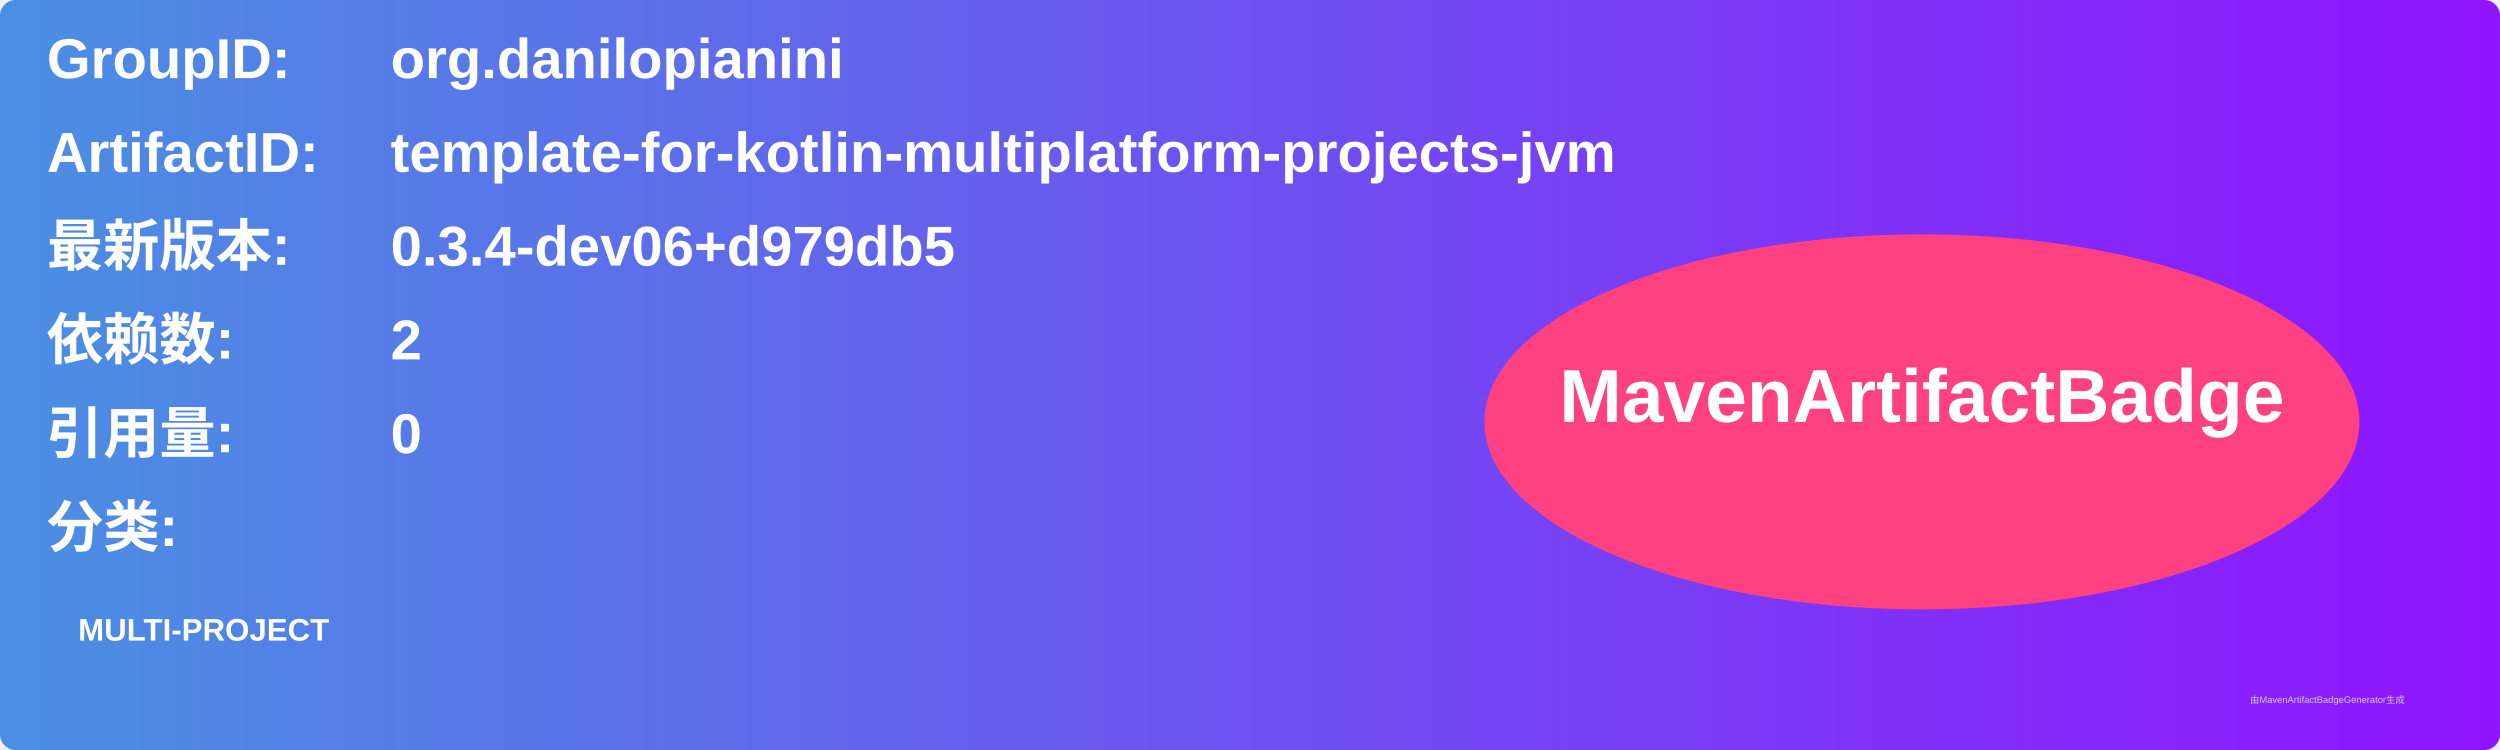
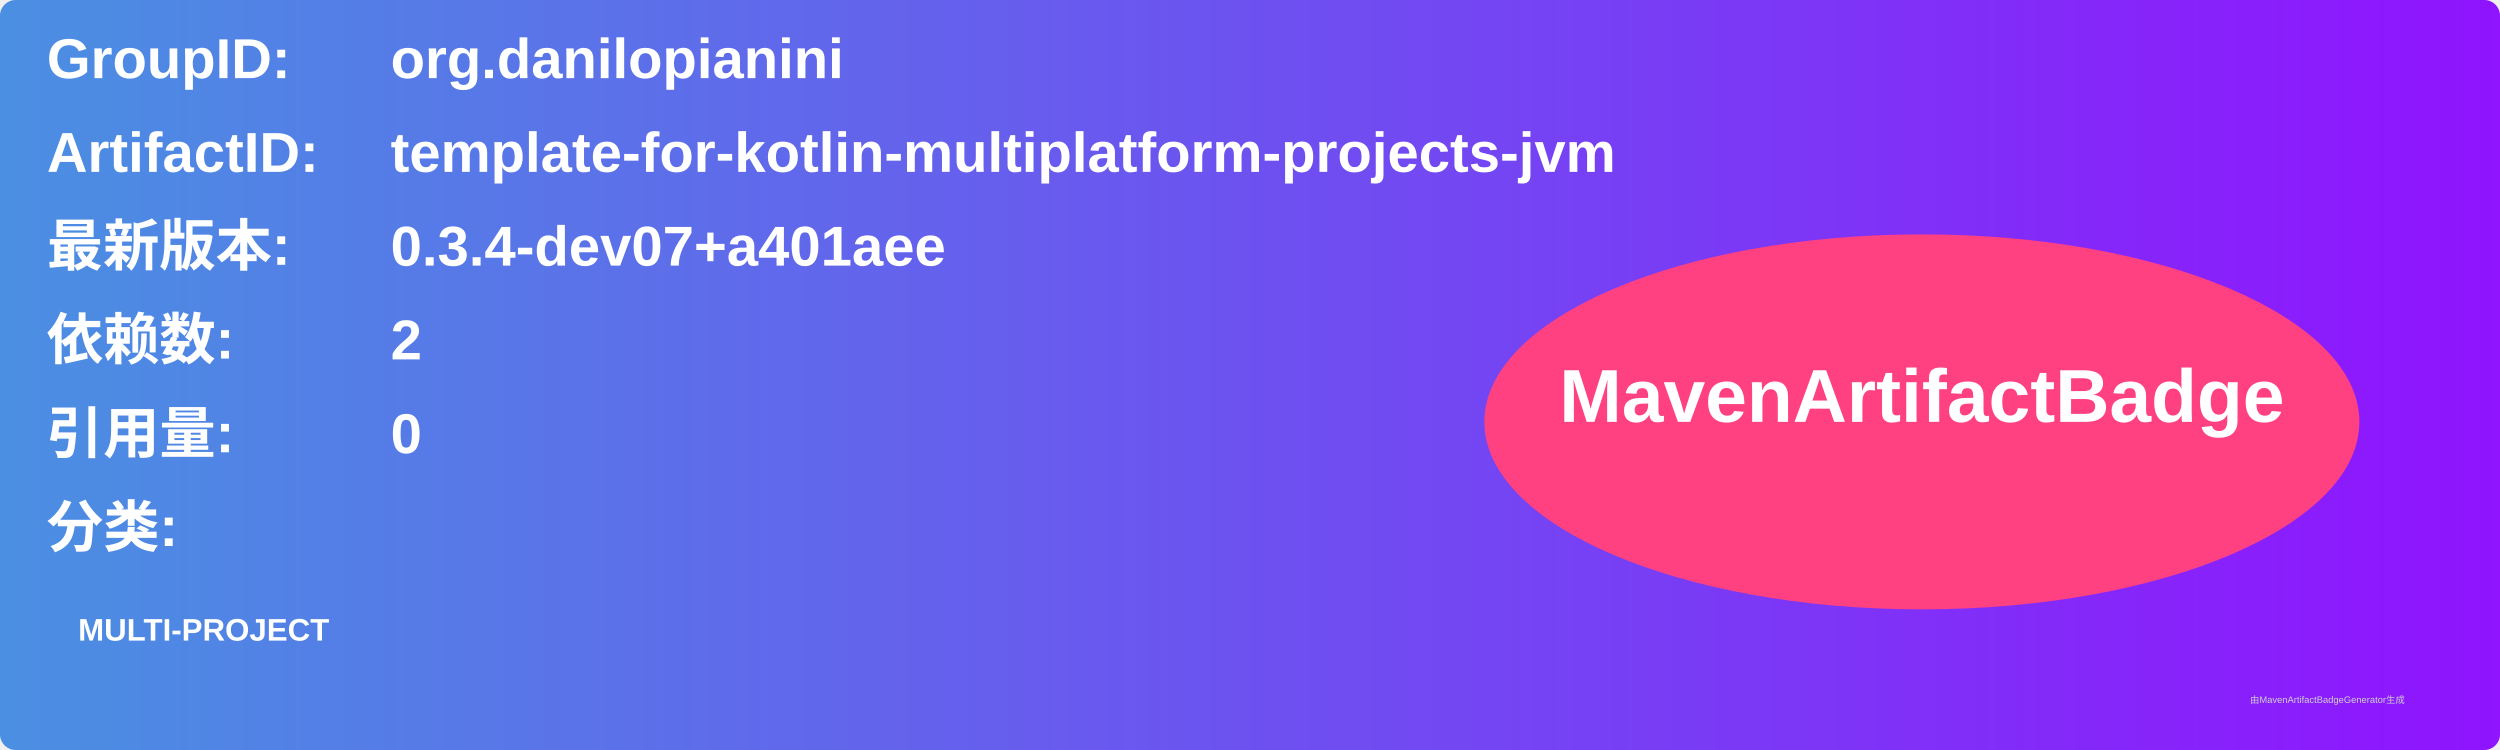
<svg xmlns="http://www.w3.org/2000/svg" width="800" height="240" viewBox="0 0 800 240">
  <linearGradient id="grad" x1="0%" y1="0%" x2="100%" y2="0%">
    <stop offset="0%" stop-color="#4a90e2" />
    <stop offset="100%" stop-color="#9013fe" />
  </linearGradient>
  <rect width="100%" height="100%" rx="5" ry="5" fill="url(#grad)" />
  <g transform="translate(15, 15)">
    <text x="0" y="10" font-family="Arial" font-size="18" fill="white" font-weight="bold" width="260">GroupID:</text>
    <text x="110" y="10" font-family="Arial" font-size="18" fill="white" font-weight="bold" width="460">org.danilopianini</text>
    <text x="0" y="40" font-family="Arial" font-size="18" fill="white" font-weight="bold" width="260">ArtifactID:</text>
    <text x="110" y="40" font-family="Arial" font-size="18" fill="white" font-weight="bold" width="460">template-for-kotlin-multiplatform-projects-jvm</text>
    <text x="0" y="70" font-family="Arial" font-size="18" fill="white" font-weight="bold">最新版本:</text>
    <text x="110" y="70" font-family="Arial" font-size="18" fill="white" font-weight="bold">
-       <tspan font-weight="bold">0.3.4-dev06+d979db5</tspan>
+       <tspan font-weight="bold">0.3.4-dev07+a401aee</tspan>
    </text>
    <text x="0" y="100" font-family="Arial" font-size="18" fill="white" font-weight="bold">依赖数: </text>
    <text x="110" y="100" font-family="Arial" font-size="18" fill="white">
      <tspan font-weight="bold">2</tspan>
    </text>
    <text x="0" y="130" font-family="Arial" font-size="18" fill="white" font-weight="bold">引用量: </text>
    <text x="110" y="130" font-family="Arial" font-size="18" fill="white">
      <tspan font-weight="bold">0</tspan>
    </text>
    <text x="0" y="160" font-family="Arial" font-size="18" fill="white" font-weight="bold">分类:</text>
    <text x="10" y="190" font-family="Arial" font-size="10" fill="white">
      <tspan font-weight="bold">MULTI-PROJECT</tspan>
    </text>
    <ellipse cx="600" cy="120" rx="140" ry="60" fill="#ff4081" />
    <text x="600" y="120" text-anchor="middle" font-family="Arial" font-size="24" fill="white" font-weight="bold">MavenArtifactBadge</text>
  </g>
  <text x="720" y="225" font-family="Arial" font-size="3" fill="#d0d0d0">由MavenArtifactBadgeGenerator生成</text>
</svg>
